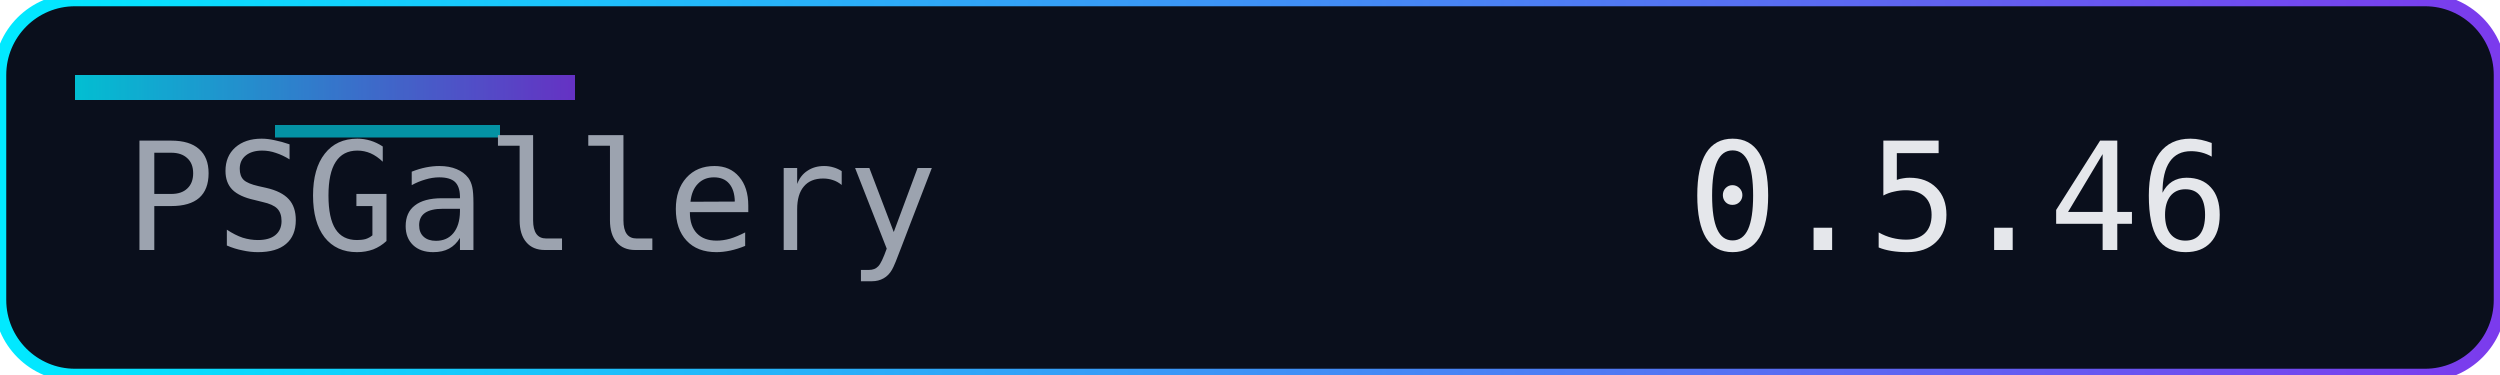
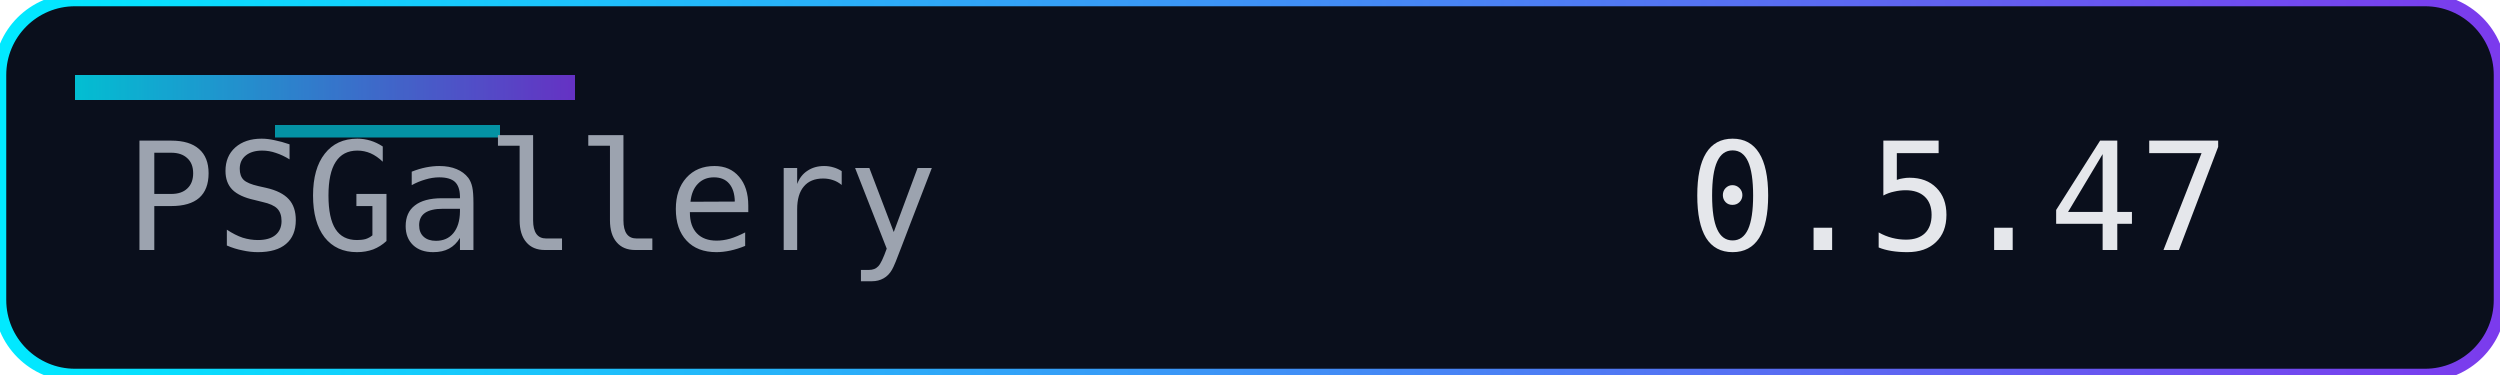
<svg xmlns="http://www.w3.org/2000/svg" width="200" height="30" role="img" aria-label="Version">
  <defs>
    <linearGradient id="accent" x1="0" y1="0" x2="1" y2="0">
      <stop offset="0%" stop-color="#00eaff" />
      <stop offset="100%" stop-color="#7c3aed" />
    </linearGradient>
  </defs>
  <rect width="200" height="30" rx="6" fill="#0a0f1c" />
  <rect width="200" height="30" rx="6" fill="none" stroke="url(#accent)" stroke-width="1" />
  <rect x="6" y="6" width="40" height="2" fill="url(#accent)" opacity="0.8" />
  <rect x="22" y="10" width="18" height="1" fill="#00eaff" opacity="0.6" />
  <g font-family="Consolas, Menlo, monospace" font-size="12">
    <text x="10" y="20" fill="#9ca3af">PSGallery</text>
-     <text x="135" y="20" fill="#e5e7eb">0.5.46</text>
+     <text x="135" y="20" fill="#e5e7eb">0.5.47</text>
  </g>
</svg>
